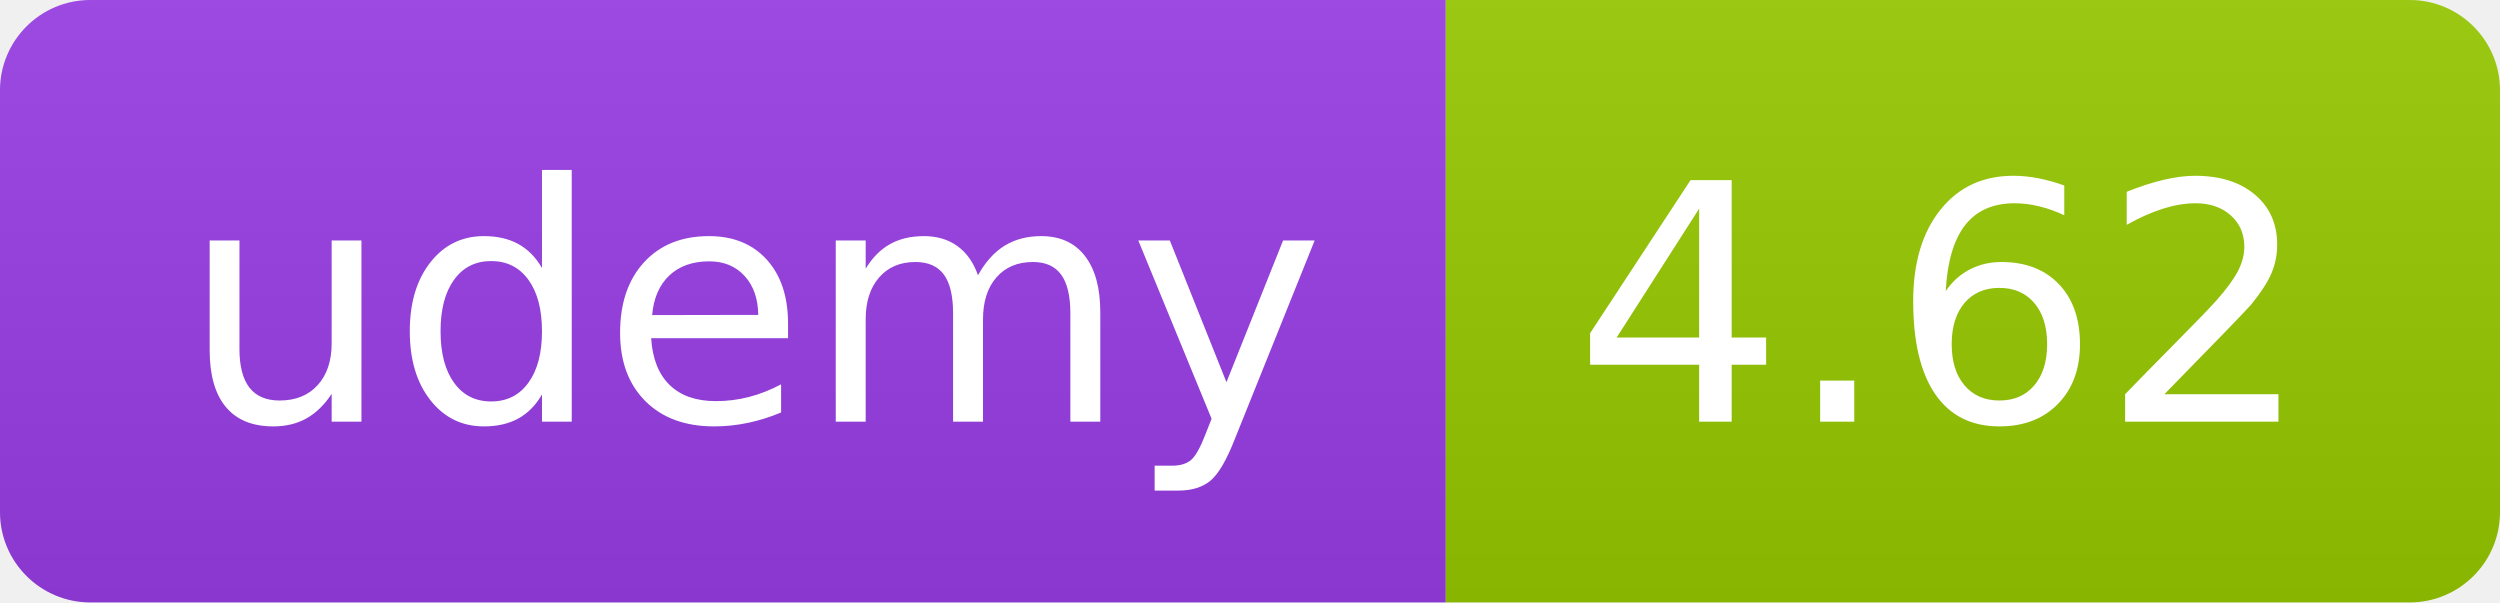
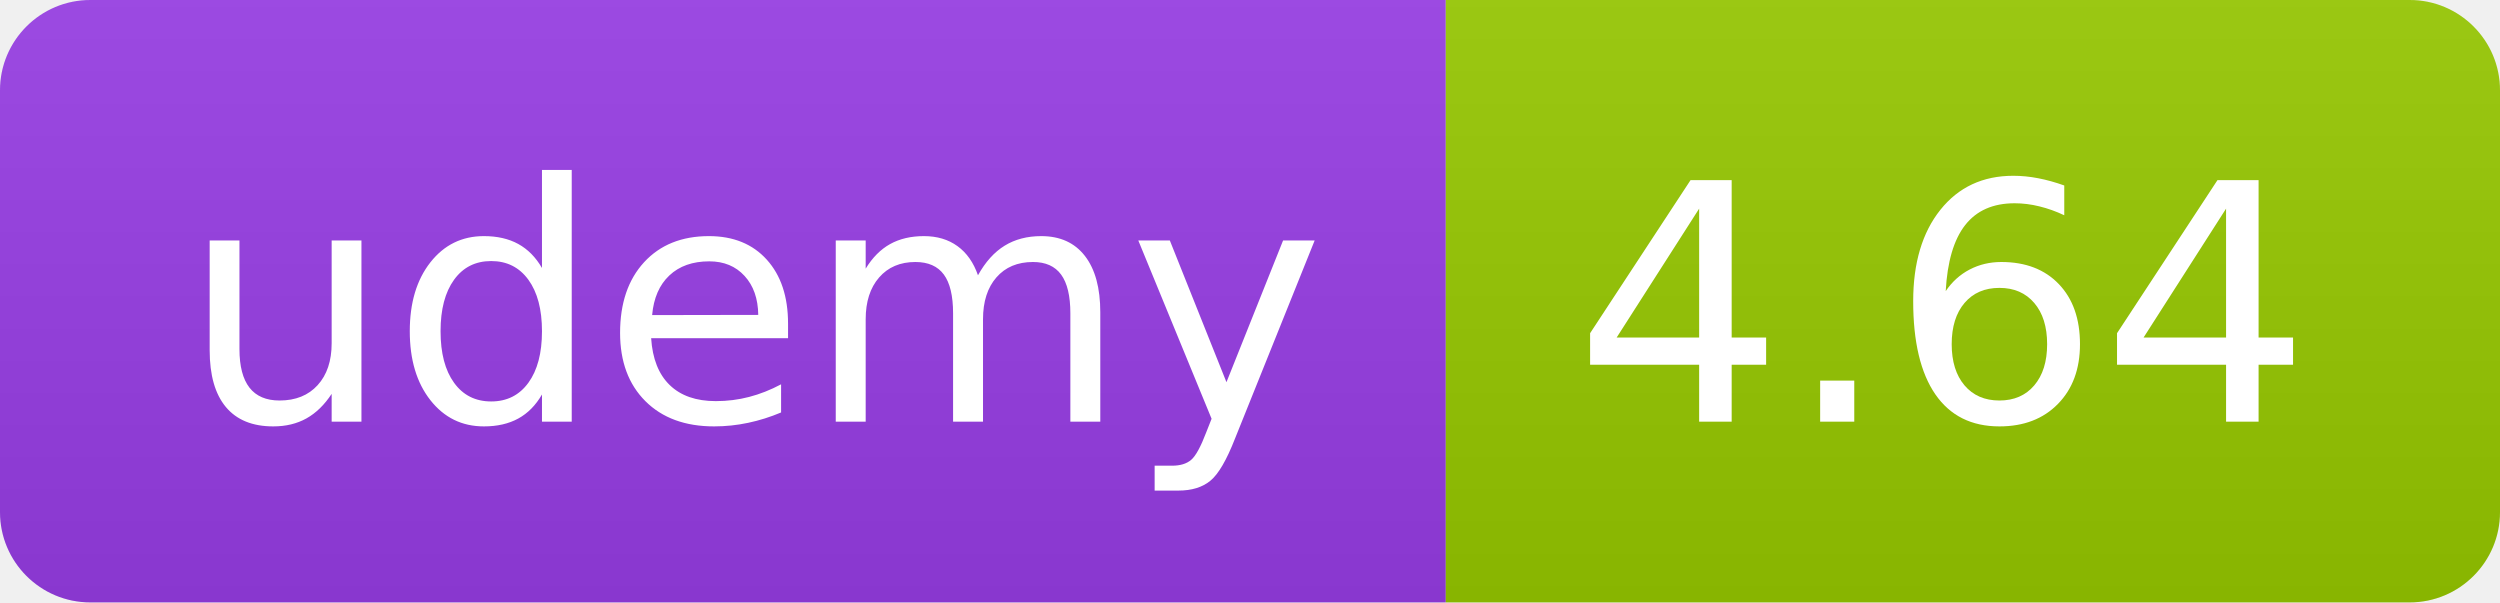
<svg xmlns="http://www.w3.org/2000/svg" width="83" height="20" role="img">
  <linearGradient id="s" x2="0" y2="100%">
    <stop offset="0" stop-color="#bbb" stop-opacity=".1" />
    <stop offset="1" stop-opacity=".1" />
  </linearGradient>
  <clipPath id="r">
    <rect width="83" height="20" rx="3" fill="#fff" />
  </clipPath>
  <g clip-path="url(#r)">
    <rect width="48" height="20" fill="#983DE7" />
    <rect x="48" width="35" height="20" fill="#97ca00" />
    <rect width="83" height="20" fill="url(#s)" />
  </g>
  <g fill="#fff" text-anchor="middle" font-family="Verdana,Geneva,DejaVu Sans,sans-serif" text-rendering="geometricPrecision" font-size="110">
    <text x="250" y="140" transform="scale(.1)" fill="#FFF" textLength="380">udemy</text>
-     <text x="645" y="140" transform="scale(.1)" fill="#fff" textLength="245">4.62</text>
+     <text x="645" y="140" transform="scale(.1)" fill="#fff" textLength="245">4.64</text>
  </g>
</svg>
